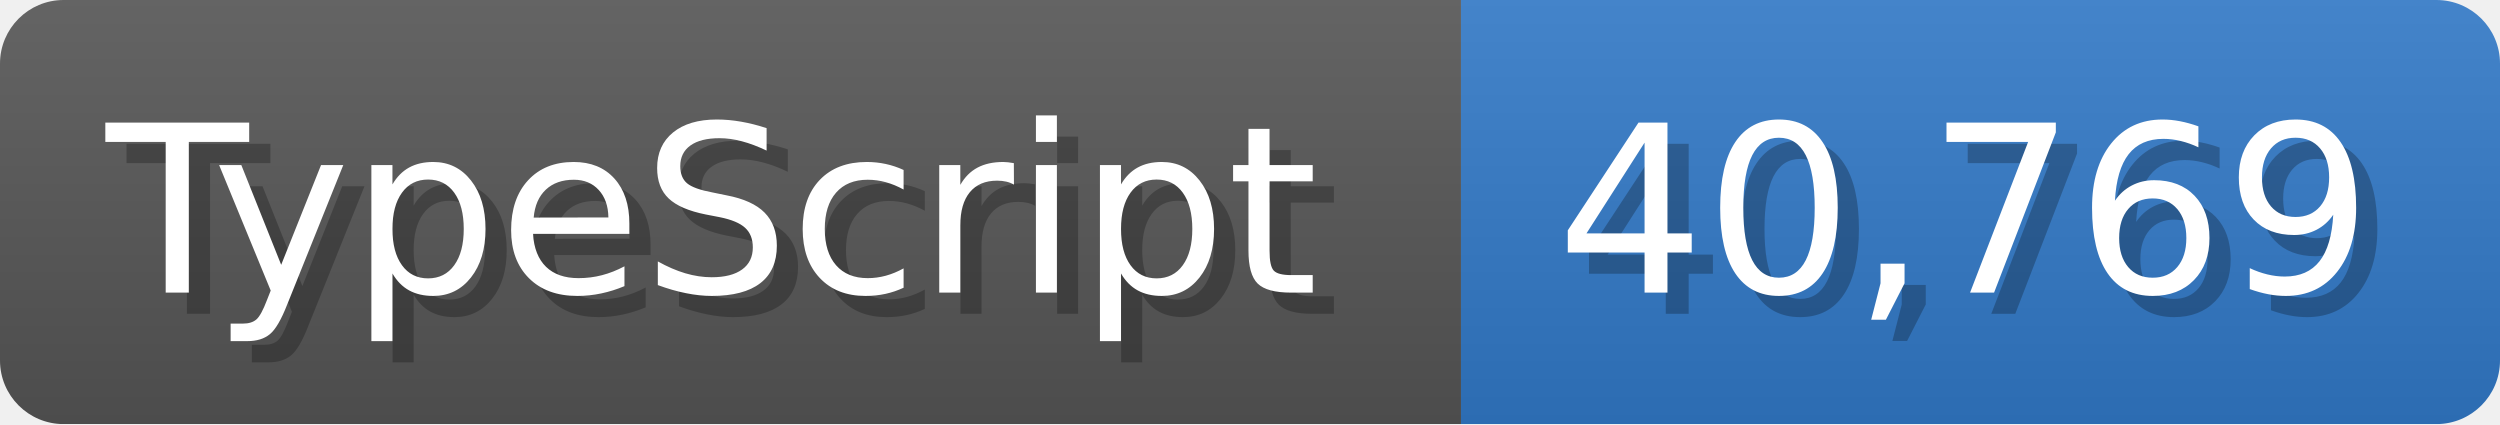
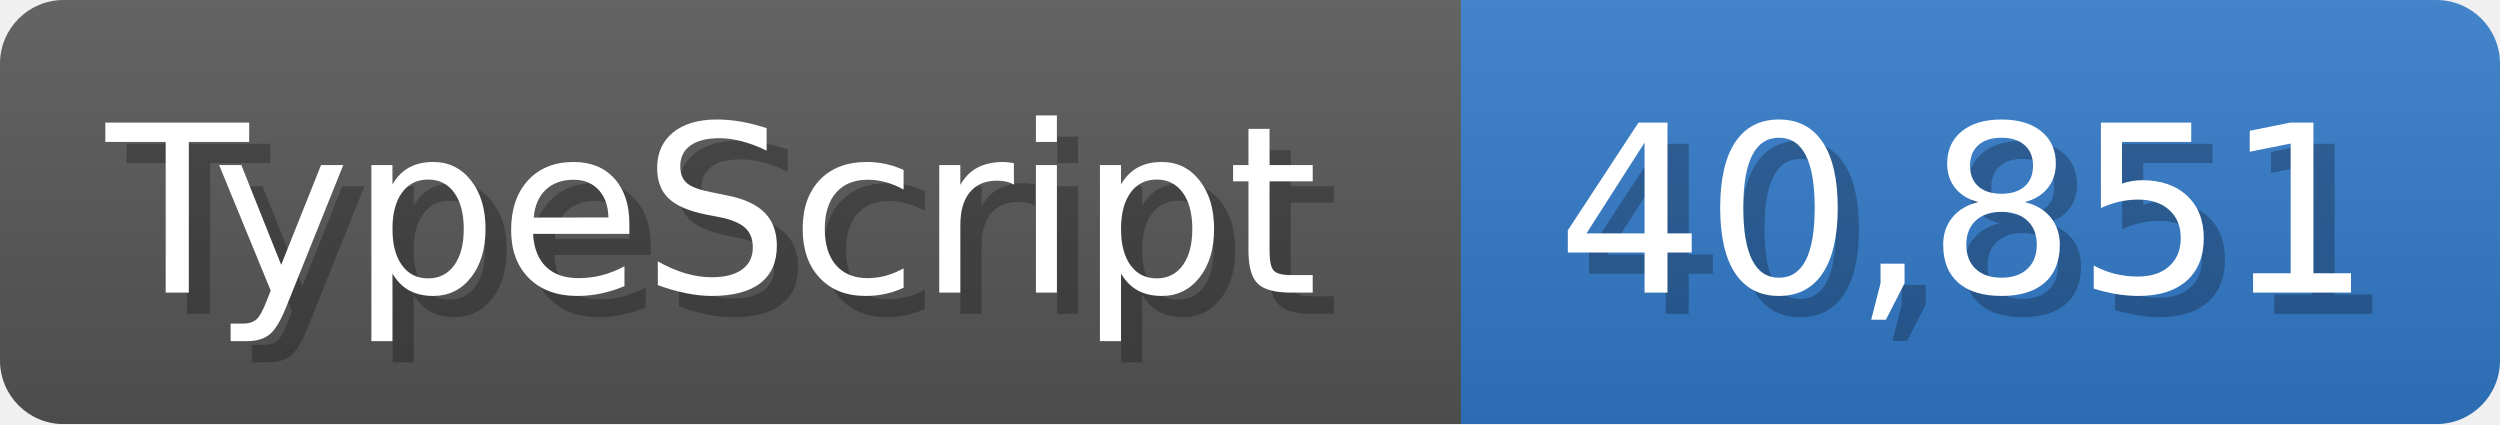
<svg xmlns="http://www.w3.org/2000/svg" width="117.9" height="20" viewBox="0 0 1179 200">
  <linearGradient id="a" x2="0" y2="100%">
    <stop offset="0" stop-opacity=".1" stop-color="#EEE" />
    <stop offset="1" stop-opacity=".1" />
  </linearGradient>
  <mask id="m">
    <rect width="1179" height="200" rx="30" fill="#FFF" />
  </mask>
  <g mask="url(#m)">
    <rect width="689" height="200" fill="#555" />
    <rect width="490" height="200" fill="#3178c6" x="689" />
    <rect width="1179" height="200" fill="url(#a)" />
  </g>
  <g fill="#fff" text-anchor="start" font-family="Verdana,DejaVu Sans,sans-serif" font-size="110">
    <text x="60" y="148" textLength="589" fill="#000" opacity="0.25">TypeScript</text>
    <text x="50" y="138" textLength="589">TypeScript</text>
-     <text x="744" y="148" textLength="390" fill="#000" opacity="0.25">40,769</text>
-     <text x="734" y="138" textLength="390">40,769</text>
+     <text x="744" y="148" textLength="390" fill="#000" opacity="0.25">40,851</text>
+     <text x="734" y="138" textLength="390">40,851</text>
  </g>
</svg>
